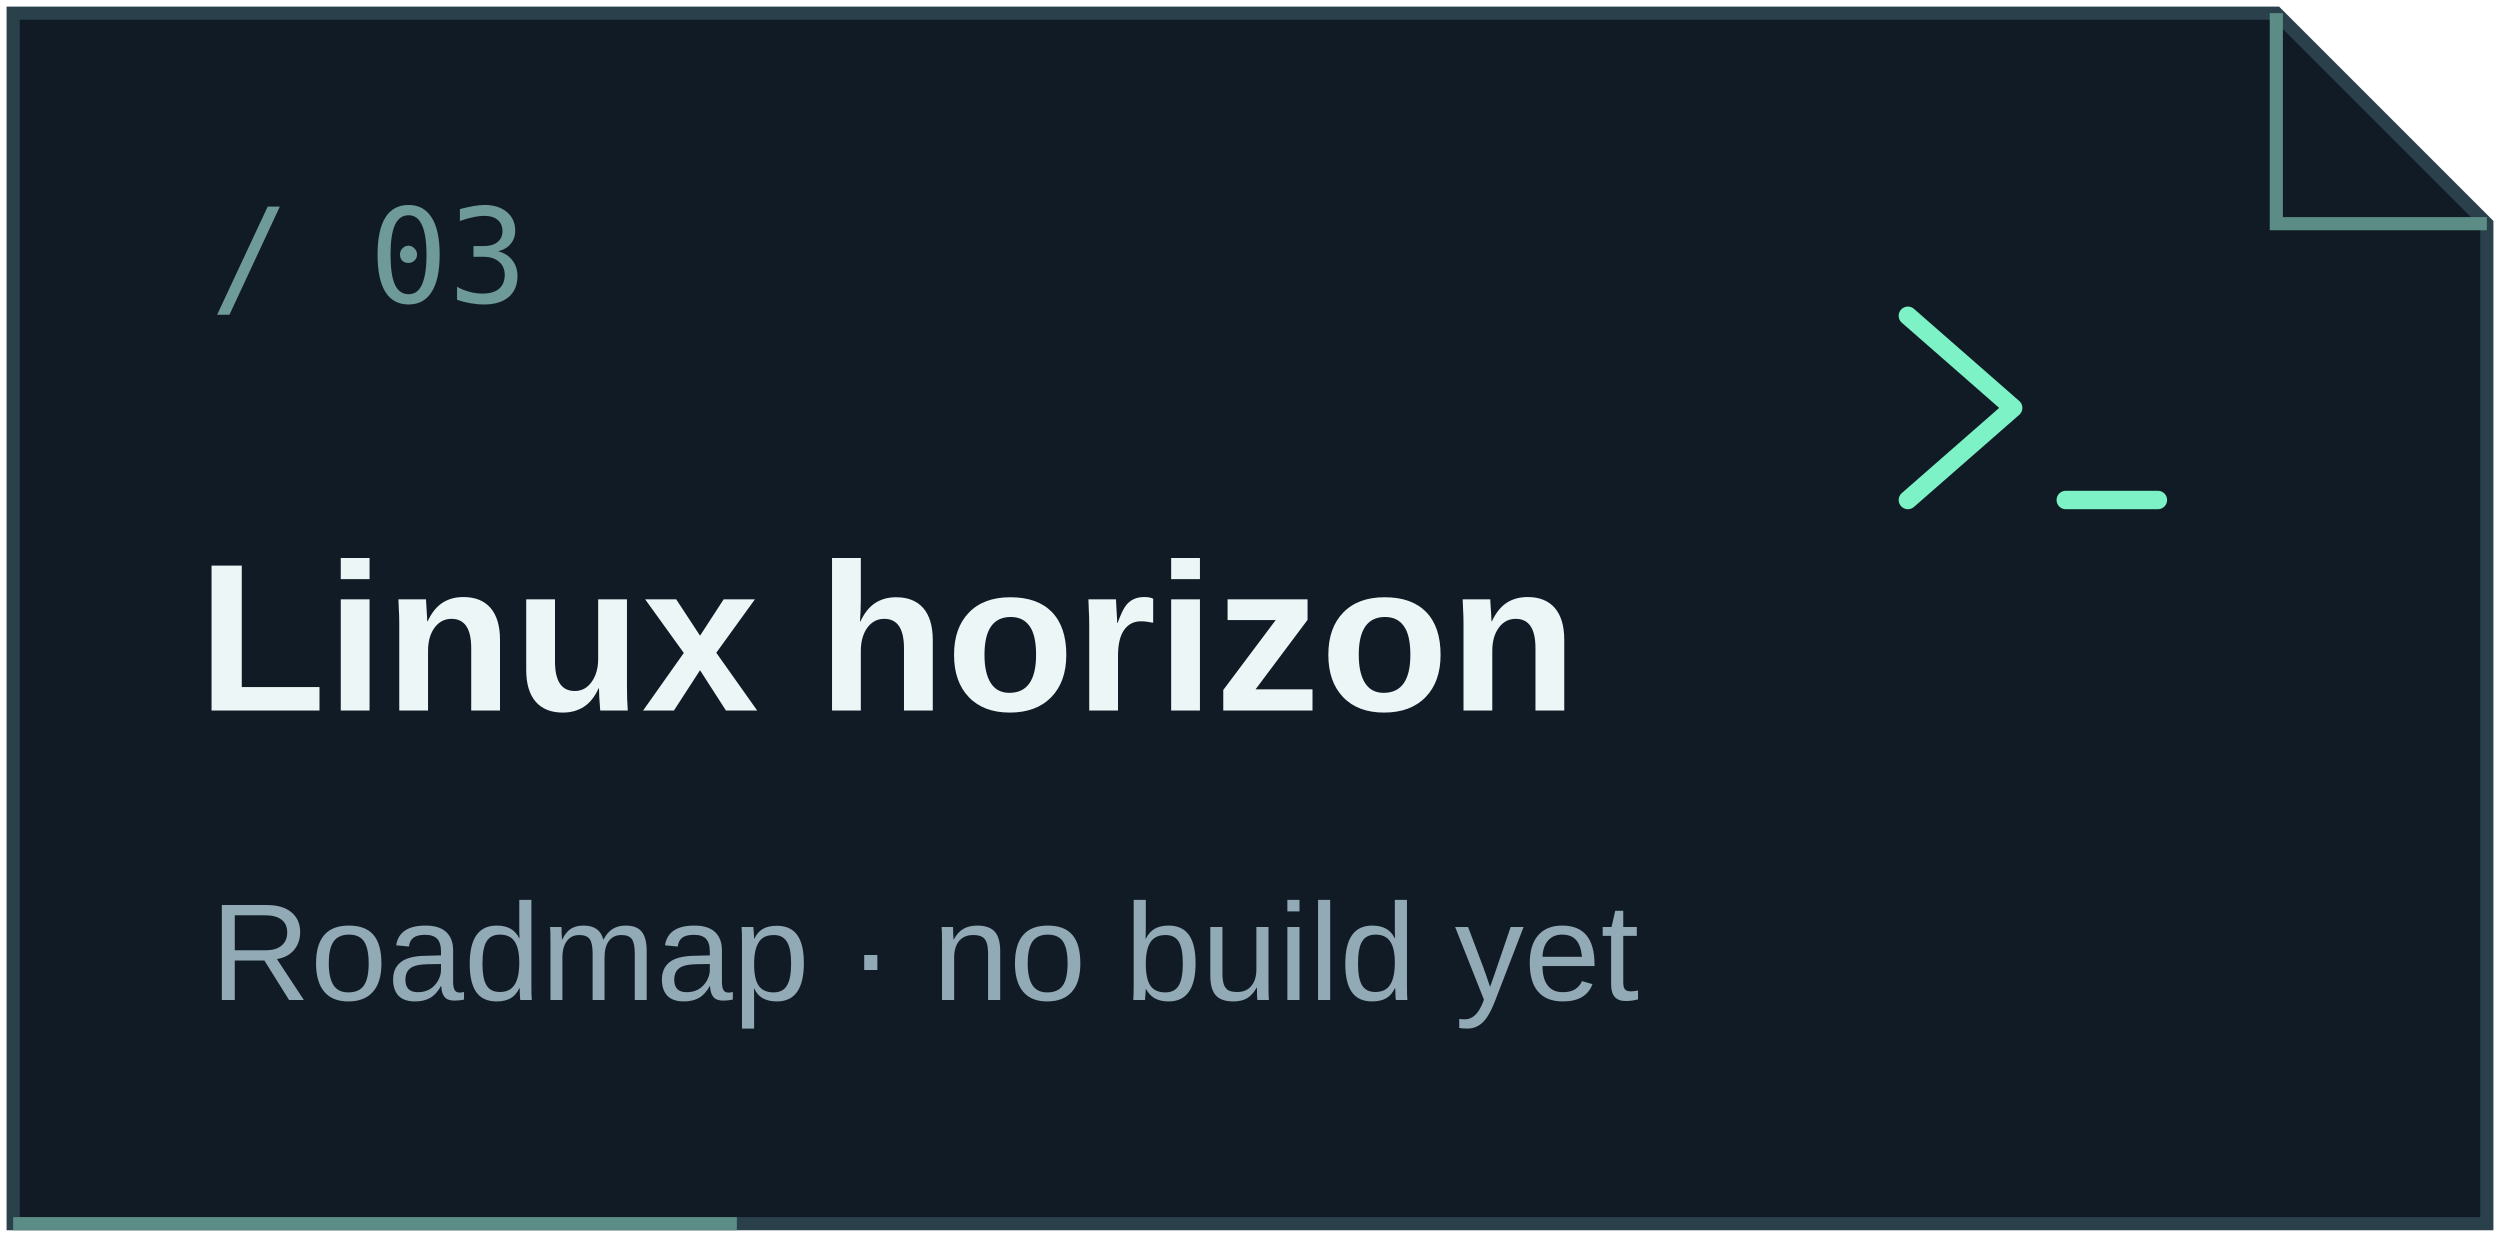
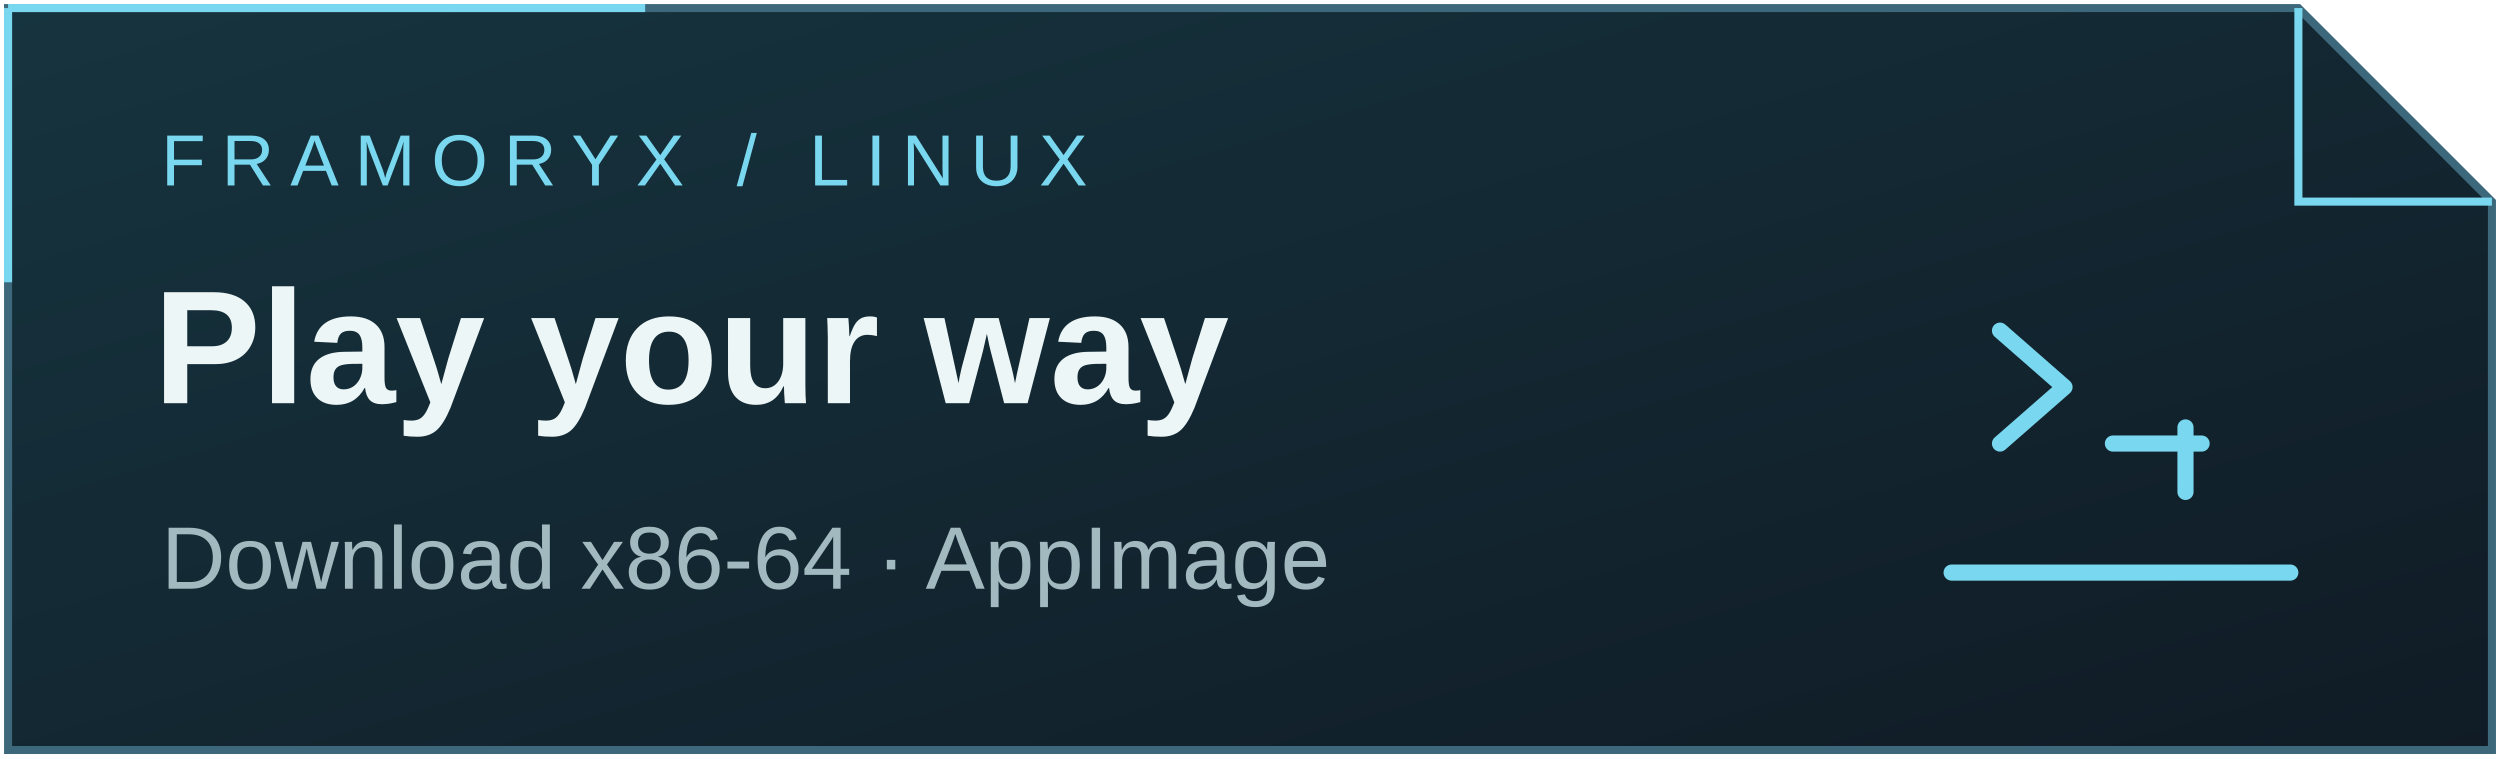
- <svg xmlns="http://www.w3.org/2000/svg" width="190" height="94" viewBox="0 0 190 94" role="img" aria-label="Linux horizon: Roadmap · no build yet">
-   <path d="M1 1H173L189 17V93H1Z" fill="#101b25" stroke="#2a414c" />
-   <path d="M1 93H56M173 1V17H189" fill="none" stroke="#5b8c86" />
-   <text x="16" y="23" font-family="Consolas,monospace" font-size="10" fill="#6f9a9a">/ 03</text>
-   <g fill="none" stroke="#7df2c6" stroke-width="1.4" stroke-linecap="round" stroke-linejoin="round">
-     <path d="m145 24 8 7-8 7m12 0h7" />
-   </g>
-   <text x="15" y="54" font-family="Segoe UI,Arial,sans-serif" font-size="16" font-weight="600" fill="#edf6f6">Linux horizon</text>
-   <text x="16" y="76" font-family="Segoe UI,Arial,sans-serif" font-size="10.5" fill="#92a9b6">Roadmap · no build yet</text>
+ <svg xmlns="http://www.w3.org/2000/svg" width="310" height="94" viewBox="0 0 310 94" role="img" aria-label="Download Framoryx for Linux x86-64">
+   <defs>
+     <linearGradient id="g" x2="1" y2="1">
+       <stop stop-color="#16343f" />
+       <stop offset="1" stop-color="#101b25" />
+     </linearGradient>
+   </defs>
+   <path d="M1 1H285L309 25V93H1Z" fill="url(#g)" stroke="#3d687c" />
+   <path d="M1 1H80M1 1V35M285 1V25H309" fill="none" stroke="#79d8ef" />
+   <path d="M248 41l8 7-8 7m14 0h11M242 71h42m-13-10v-8" fill="none" stroke="#79d8ef" stroke-width="2" stroke-linecap="round" stroke-linejoin="round" />
+   <text x="20" y="23" font-family="Segoe UI,Arial,sans-serif" font-size="9" letter-spacing="2" fill="#79d8ef">FRAMORYX / LINUX</text>
+   <text x="19" y="50" font-family="Segoe UI,Arial,sans-serif" font-size="20" font-weight="650" fill="#edf6f6">Play your way</text>
+   <text x="20" y="73" font-family="Segoe UI,Arial,sans-serif" font-size="11" fill="#a2babf">Download x86-64 · AppImage</text>
</svg>
